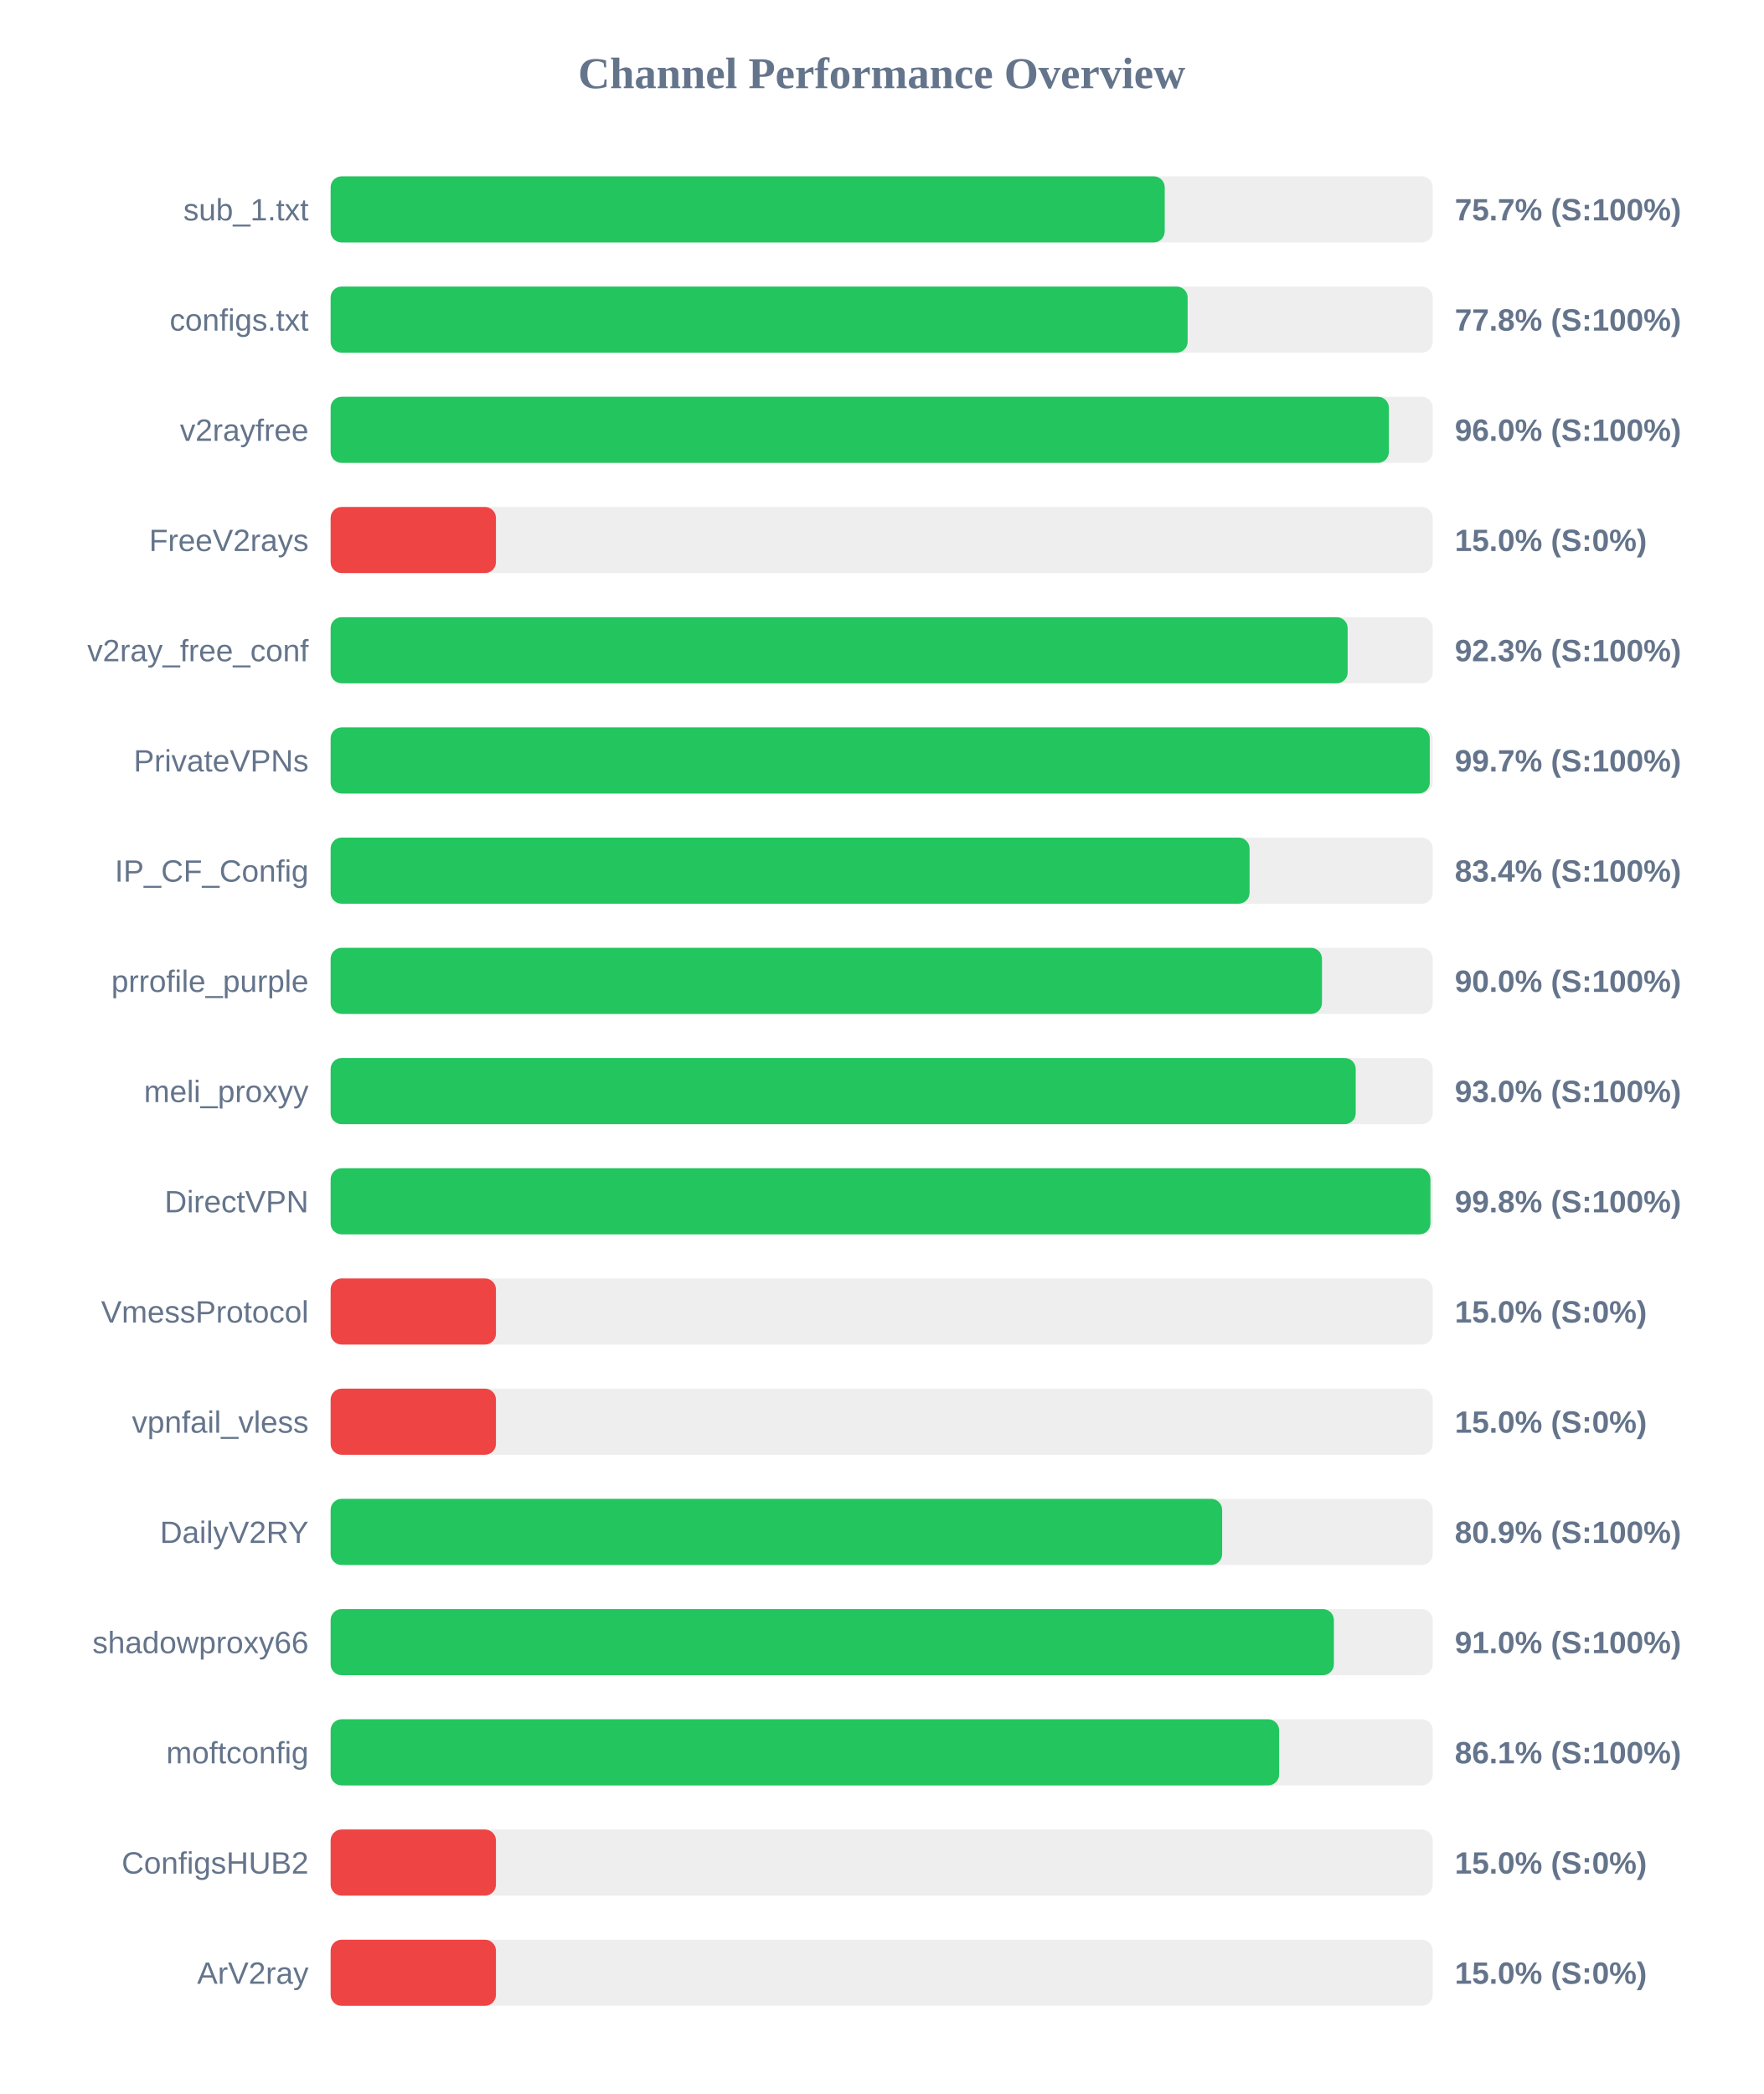
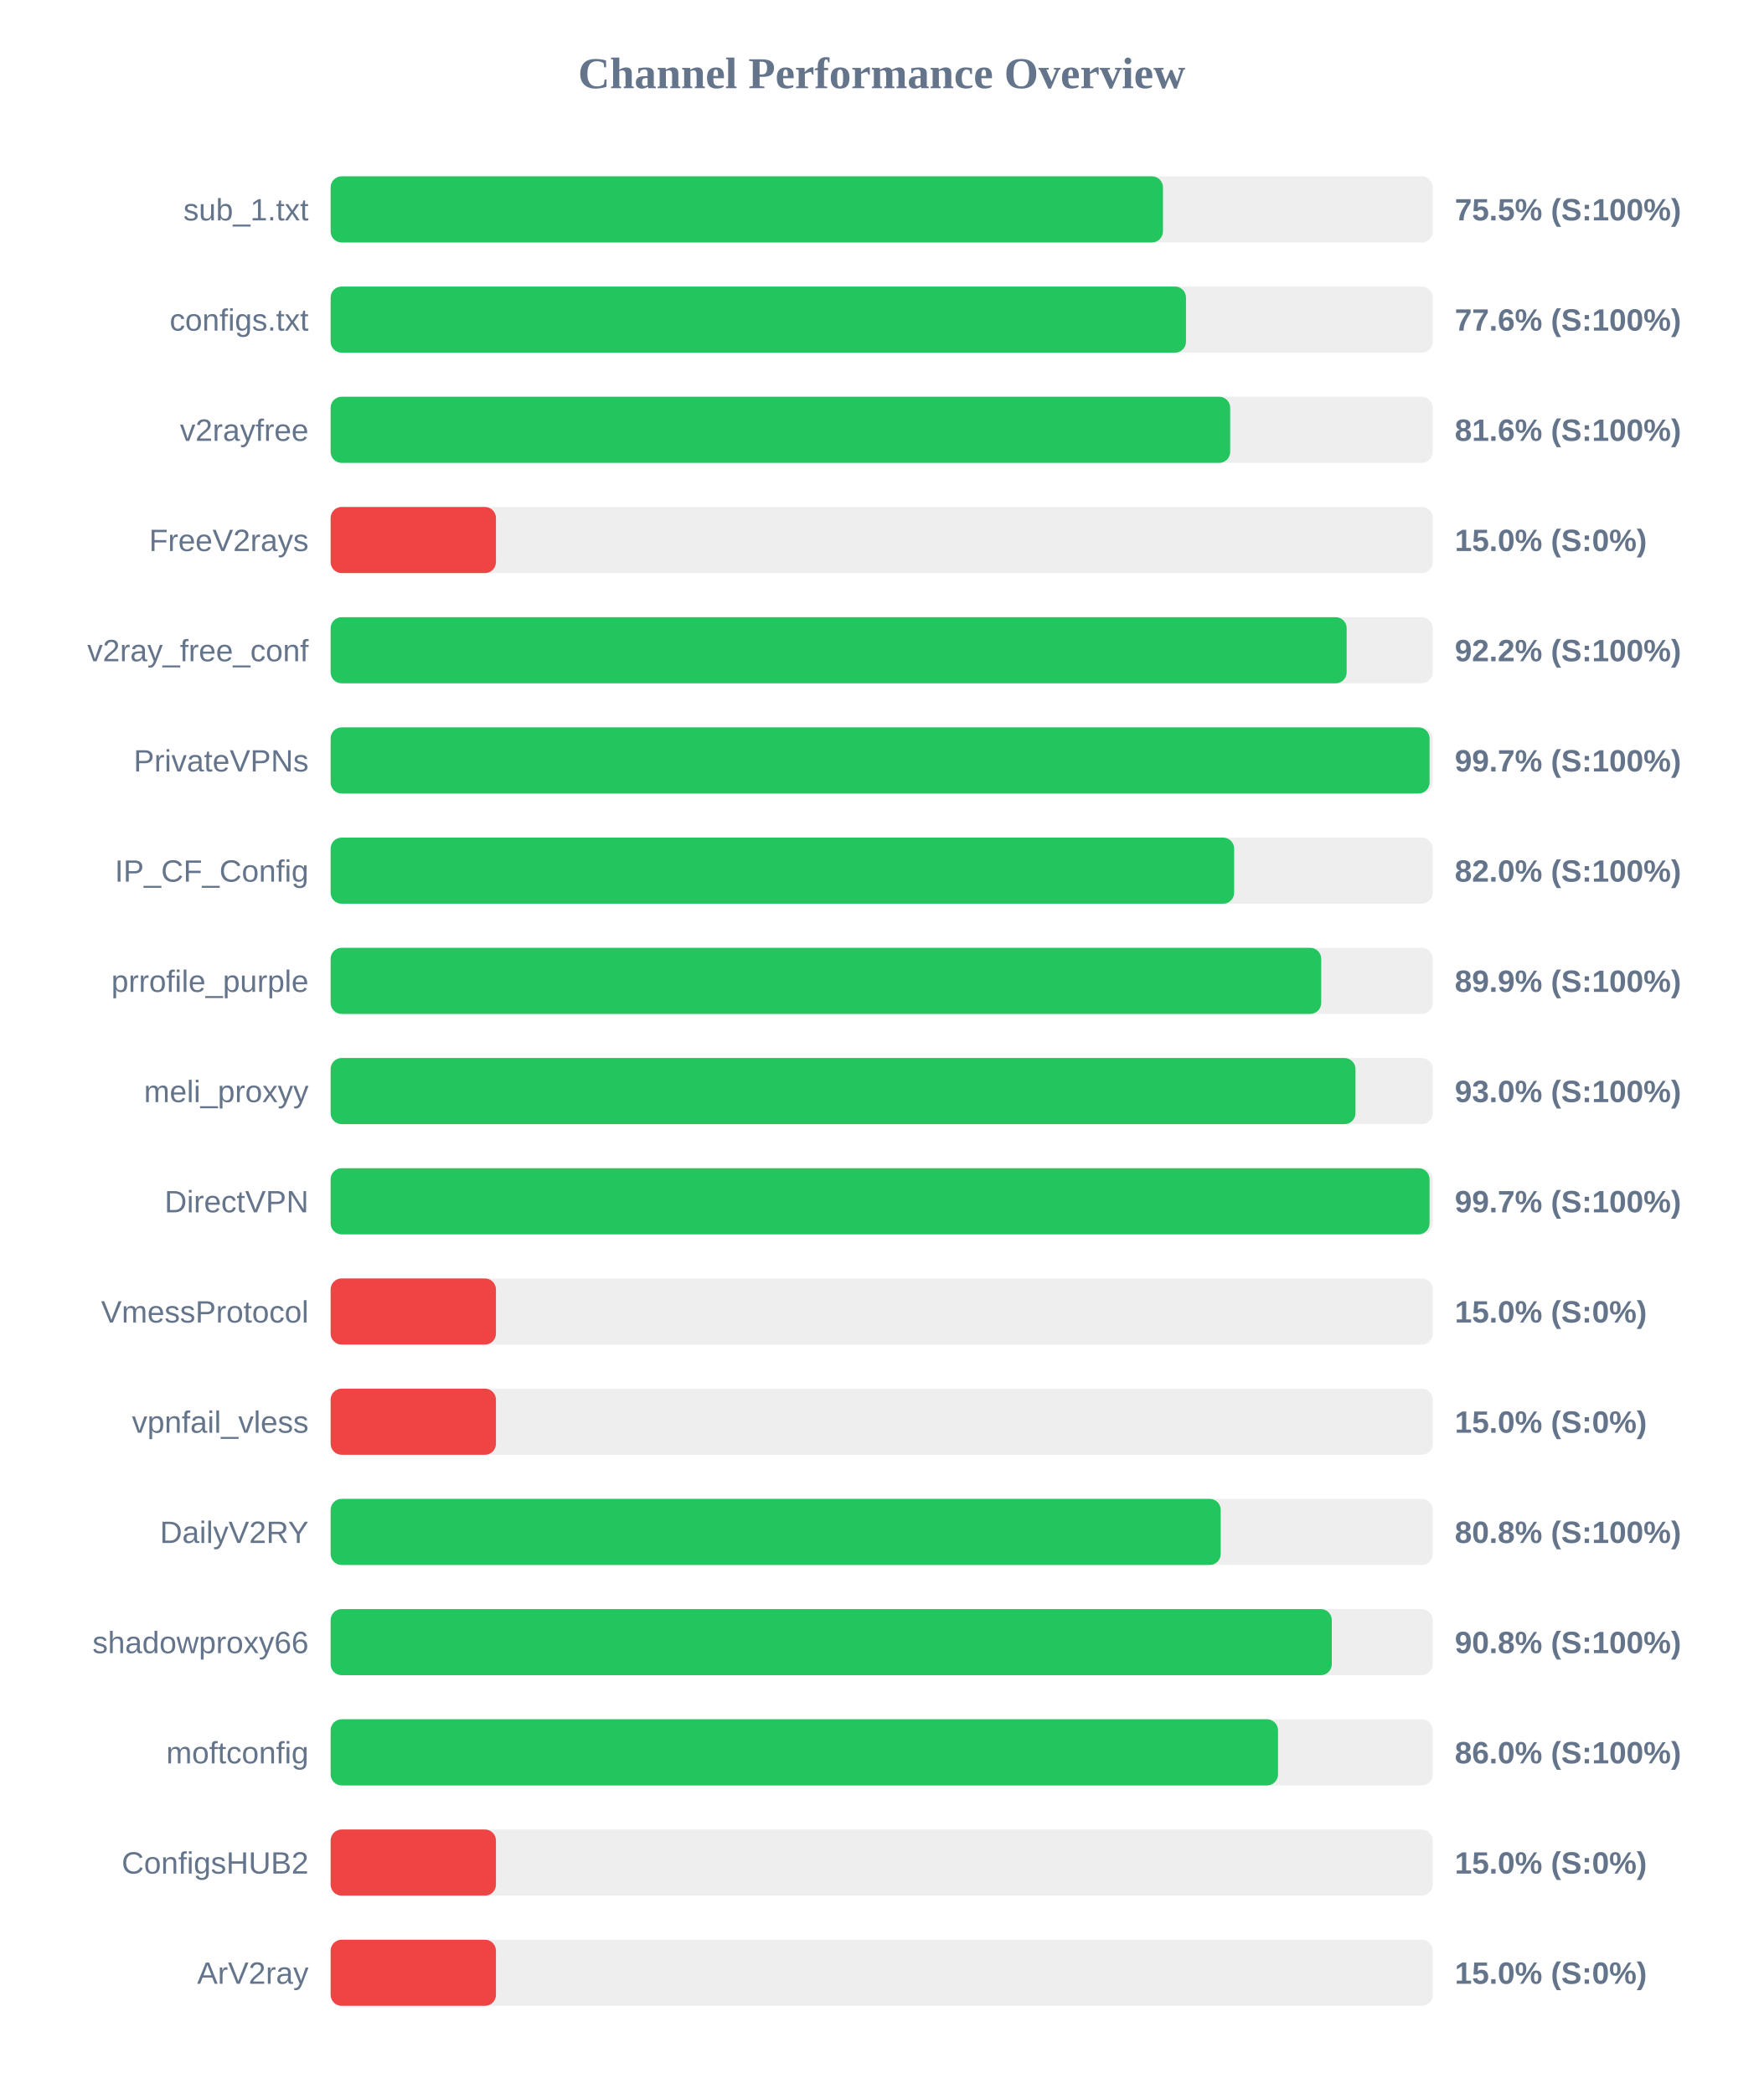
<svg xmlns="http://www.w3.org/2000/svg" width="800" height="950" version="1.1">
  <style>
        .row { font: 14px Arial; fill: #64748b; }
        .score { font: bold 14px Arial; fill: #64748b; }
    </style>
  <text x="400" y="40" text-anchor="middle" font-size="20px" font-weight="bold" fill="#64748b">Channel Performance Overview</text>
  <rect x="150" y="80" width="500" height="30" fill="#eee" rx="5" />
-   <rect x="150" y="80" width="378.4" height="30" fill="#22c55e" rx="5" />
+   <rect x="150" y="80" width="377.6" height="30" fill="#22c55e" rx="5" />
  <text x="140" y="100" text-anchor="end" class="row">sub_1.txt</text>
-   <text x="660" y="100" text-anchor="start" class="score">75.7% (S:100%)</text>
+   <text x="660" y="100" text-anchor="start" class="score">75.5% (S:100%)</text>
  <rect x="150" y="130" width="500" height="30" fill="#eee" rx="5" />
-   <rect x="150" y="130" width="388.8" height="30" fill="#22c55e" rx="5" />
+   <rect x="150" y="130" width="388.05" height="30" fill="#22c55e" rx="5" />
  <text x="140" y="150" text-anchor="end" class="row">configs.txt</text>
-   <text x="660" y="150" text-anchor="start" class="score">77.8% (S:100%)</text>
+   <text x="660" y="150" text-anchor="start" class="score">77.6% (S:100%)</text>
  <rect x="150" y="180" width="500" height="30" fill="#eee" rx="5" />
-   <rect x="150" y="180" width="480.1" height="30" fill="#22c55e" rx="5" />
+   <rect x="150" y="180" width="408.1" height="30" fill="#22c55e" rx="5" />
  <text x="140" y="200" text-anchor="end" class="row">v2rayfree</text>
-   <text x="660" y="200" text-anchor="start" class="score">96.0% (S:100%)</text>
+   <text x="660" y="200" text-anchor="start" class="score">81.6% (S:100%)</text>
  <rect x="150" y="230" width="500" height="30" fill="#eee" rx="5" />
  <rect x="150" y="230" width="75.0" height="30" fill="#ef4444" rx="5" />
  <text x="140" y="250" text-anchor="end" class="row">FreeV2rays</text>
  <text x="660" y="250" text-anchor="start" class="score">15.0% (S:0%)</text>
  <rect x="150" y="280" width="500" height="30" fill="#eee" rx="5" />
-   <rect x="150" y="280" width="461.4" height="30" fill="#22c55e" rx="5" />
+   <rect x="150" y="280" width="460.95" height="30" fill="#22c55e" rx="5" />
  <text x="140" y="300" text-anchor="end" class="row">v2ray_free_conf</text>
-   <text x="660" y="300" text-anchor="start" class="score">92.3% (S:100%)</text>
+   <text x="660" y="300" text-anchor="start" class="score">92.2% (S:100%)</text>
  <rect x="150" y="330" width="500" height="30" fill="#eee" rx="5" />
-   <rect x="150" y="330" width="498.65" height="30" fill="#22c55e" rx="5" />
+   <rect x="150" y="330" width="498.55" height="30" fill="#22c55e" rx="5" />
  <text x="140" y="350" text-anchor="end" class="row">PrivateVPNs</text>
  <text x="660" y="350" text-anchor="start" class="score">99.7% (S:100%)</text>
  <rect x="150" y="380" width="500" height="30" fill="#eee" rx="5" />
-   <rect x="150" y="380" width="416.9" height="30" fill="#22c55e" rx="5" />
+   <rect x="150" y="380" width="409.9" height="30" fill="#22c55e" rx="5" />
  <text x="140" y="400" text-anchor="end" class="row">IP_CF_Config</text>
-   <text x="660" y="400" text-anchor="start" class="score">83.4% (S:100%)</text>
+   <text x="660" y="400" text-anchor="start" class="score">82.0% (S:100%)</text>
  <rect x="150" y="430" width="500" height="30" fill="#eee" rx="5" />
-   <rect x="150" y="430" width="449.75" height="30" fill="#22c55e" rx="5" />
+   <rect x="150" y="430" width="449.4" height="30" fill="#22c55e" rx="5" />
  <text x="140" y="450" text-anchor="end" class="row">prrofile_purple</text>
-   <text x="660" y="450" text-anchor="start" class="score">90.0% (S:100%)</text>
+   <text x="660" y="450" text-anchor="start" class="score">89.9% (S:100%)</text>
  <rect x="150" y="480" width="500" height="30" fill="#eee" rx="5" />
-   <rect x="150" y="480" width="465.05" height="30" fill="#22c55e" rx="5" />
+   <rect x="150" y="480" width="464.95" height="30" fill="#22c55e" rx="5" />
  <text x="140" y="500" text-anchor="end" class="row">meli_proxyy</text>
  <text x="660" y="500" text-anchor="start" class="score">93.0% (S:100%)</text>
  <rect x="150" y="530" width="500" height="30" fill="#eee" rx="5" />
-   <rect x="150" y="530" width="498.95" height="30" fill="#22c55e" rx="5" />
+   <rect x="150" y="530" width="498.55" height="30" fill="#22c55e" rx="5" />
  <text x="140" y="550" text-anchor="end" class="row">DirectVPN</text>
-   <text x="660" y="550" text-anchor="start" class="score">99.8% (S:100%)</text>
+   <text x="660" y="550" text-anchor="start" class="score">99.7% (S:100%)</text>
  <rect x="150" y="580" width="500" height="30" fill="#eee" rx="5" />
  <rect x="150" y="580" width="75.0" height="30" fill="#ef4444" rx="5" />
  <text x="140" y="600" text-anchor="end" class="row">VmessProtocol</text>
  <text x="660" y="600" text-anchor="start" class="score">15.0% (S:0%)</text>
  <rect x="150" y="630" width="500" height="30" fill="#eee" rx="5" />
  <rect x="150" y="630" width="75.0" height="30" fill="#ef4444" rx="5" />
  <text x="140" y="650" text-anchor="end" class="row">vpnfail_vless</text>
  <text x="660" y="650" text-anchor="start" class="score">15.0% (S:0%)</text>
  <rect x="150" y="680" width="500" height="30" fill="#eee" rx="5" />
-   <rect x="150" y="680" width="404.45" height="30" fill="#22c55e" rx="5" />
+   <rect x="150" y="680" width="403.8" height="30" fill="#22c55e" rx="5" />
  <text x="140" y="700" text-anchor="end" class="row">DailyV2RY</text>
-   <text x="660" y="700" text-anchor="start" class="score">80.9% (S:100%)</text>
+   <text x="660" y="700" text-anchor="start" class="score">80.8% (S:100%)</text>
  <rect x="150" y="730" width="500" height="30" fill="#eee" rx="5" />
-   <rect x="150" y="730" width="455.15" height="30" fill="#22c55e" rx="5" />
+   <rect x="150" y="730" width="454.2" height="30" fill="#22c55e" rx="5" />
  <text x="140" y="750" text-anchor="end" class="row">shadowproxy66</text>
-   <text x="660" y="750" text-anchor="start" class="score">91.0% (S:100%)</text>
+   <text x="660" y="750" text-anchor="start" class="score">90.8% (S:100%)</text>
  <rect x="150" y="780" width="500" height="30" fill="#eee" rx="5" />
-   <rect x="150" y="780" width="430.3" height="30" fill="#22c55e" rx="5" />
+   <rect x="150" y="780" width="429.8" height="30" fill="#22c55e" rx="5" />
  <text x="140" y="800" text-anchor="end" class="row">moftconfig</text>
-   <text x="660" y="800" text-anchor="start" class="score">86.1% (S:100%)</text>
+   <text x="660" y="800" text-anchor="start" class="score">86.0% (S:100%)</text>
  <rect x="150" y="830" width="500" height="30" fill="#eee" rx="5" />
  <rect x="150" y="830" width="75.0" height="30" fill="#ef4444" rx="5" />
  <text x="140" y="850" text-anchor="end" class="row">ConfigsHUB2</text>
  <text x="660" y="850" text-anchor="start" class="score">15.0% (S:0%)</text>
  <rect x="150" y="880" width="500" height="30" fill="#eee" rx="5" />
  <rect x="150" y="880" width="75.0" height="30" fill="#ef4444" rx="5" />
  <text x="140" y="900" text-anchor="end" class="row">ArV2ray</text>
  <text x="660" y="900" text-anchor="start" class="score">15.0% (S:0%)</text>
</svg>
